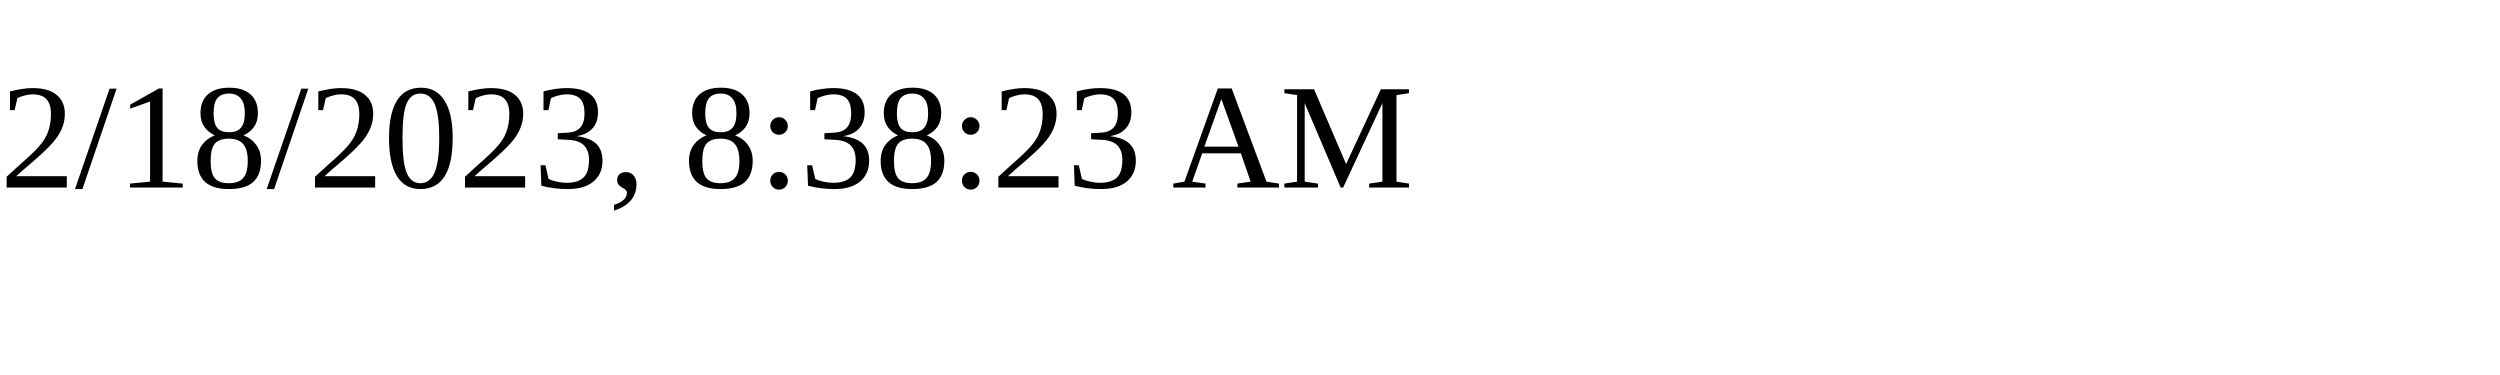
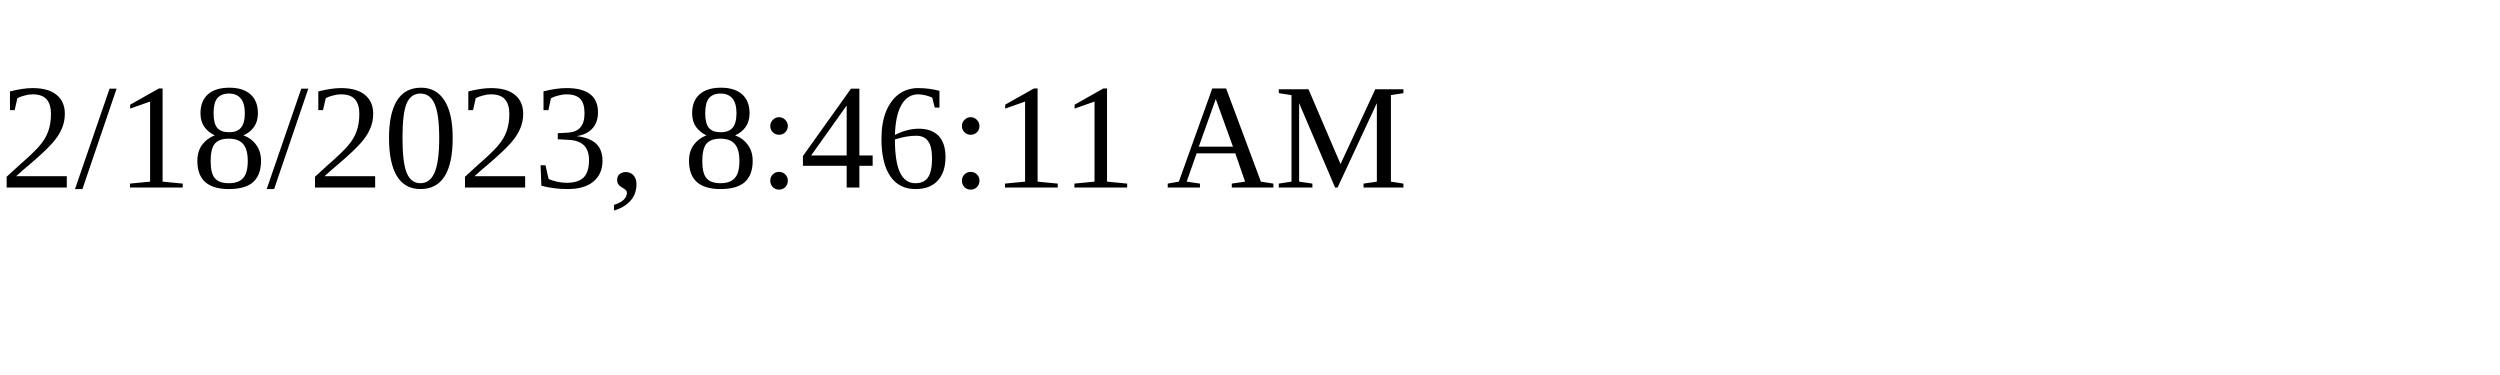
<svg xmlns="http://www.w3.org/2000/svg" height="30" width="200">
-   <text x="0" y="15">2/18/2023, 8:38:23 AM</text>
+   <text x="0" y="15">2/18/2023, 8:46:11 AM</text>
</svg>
